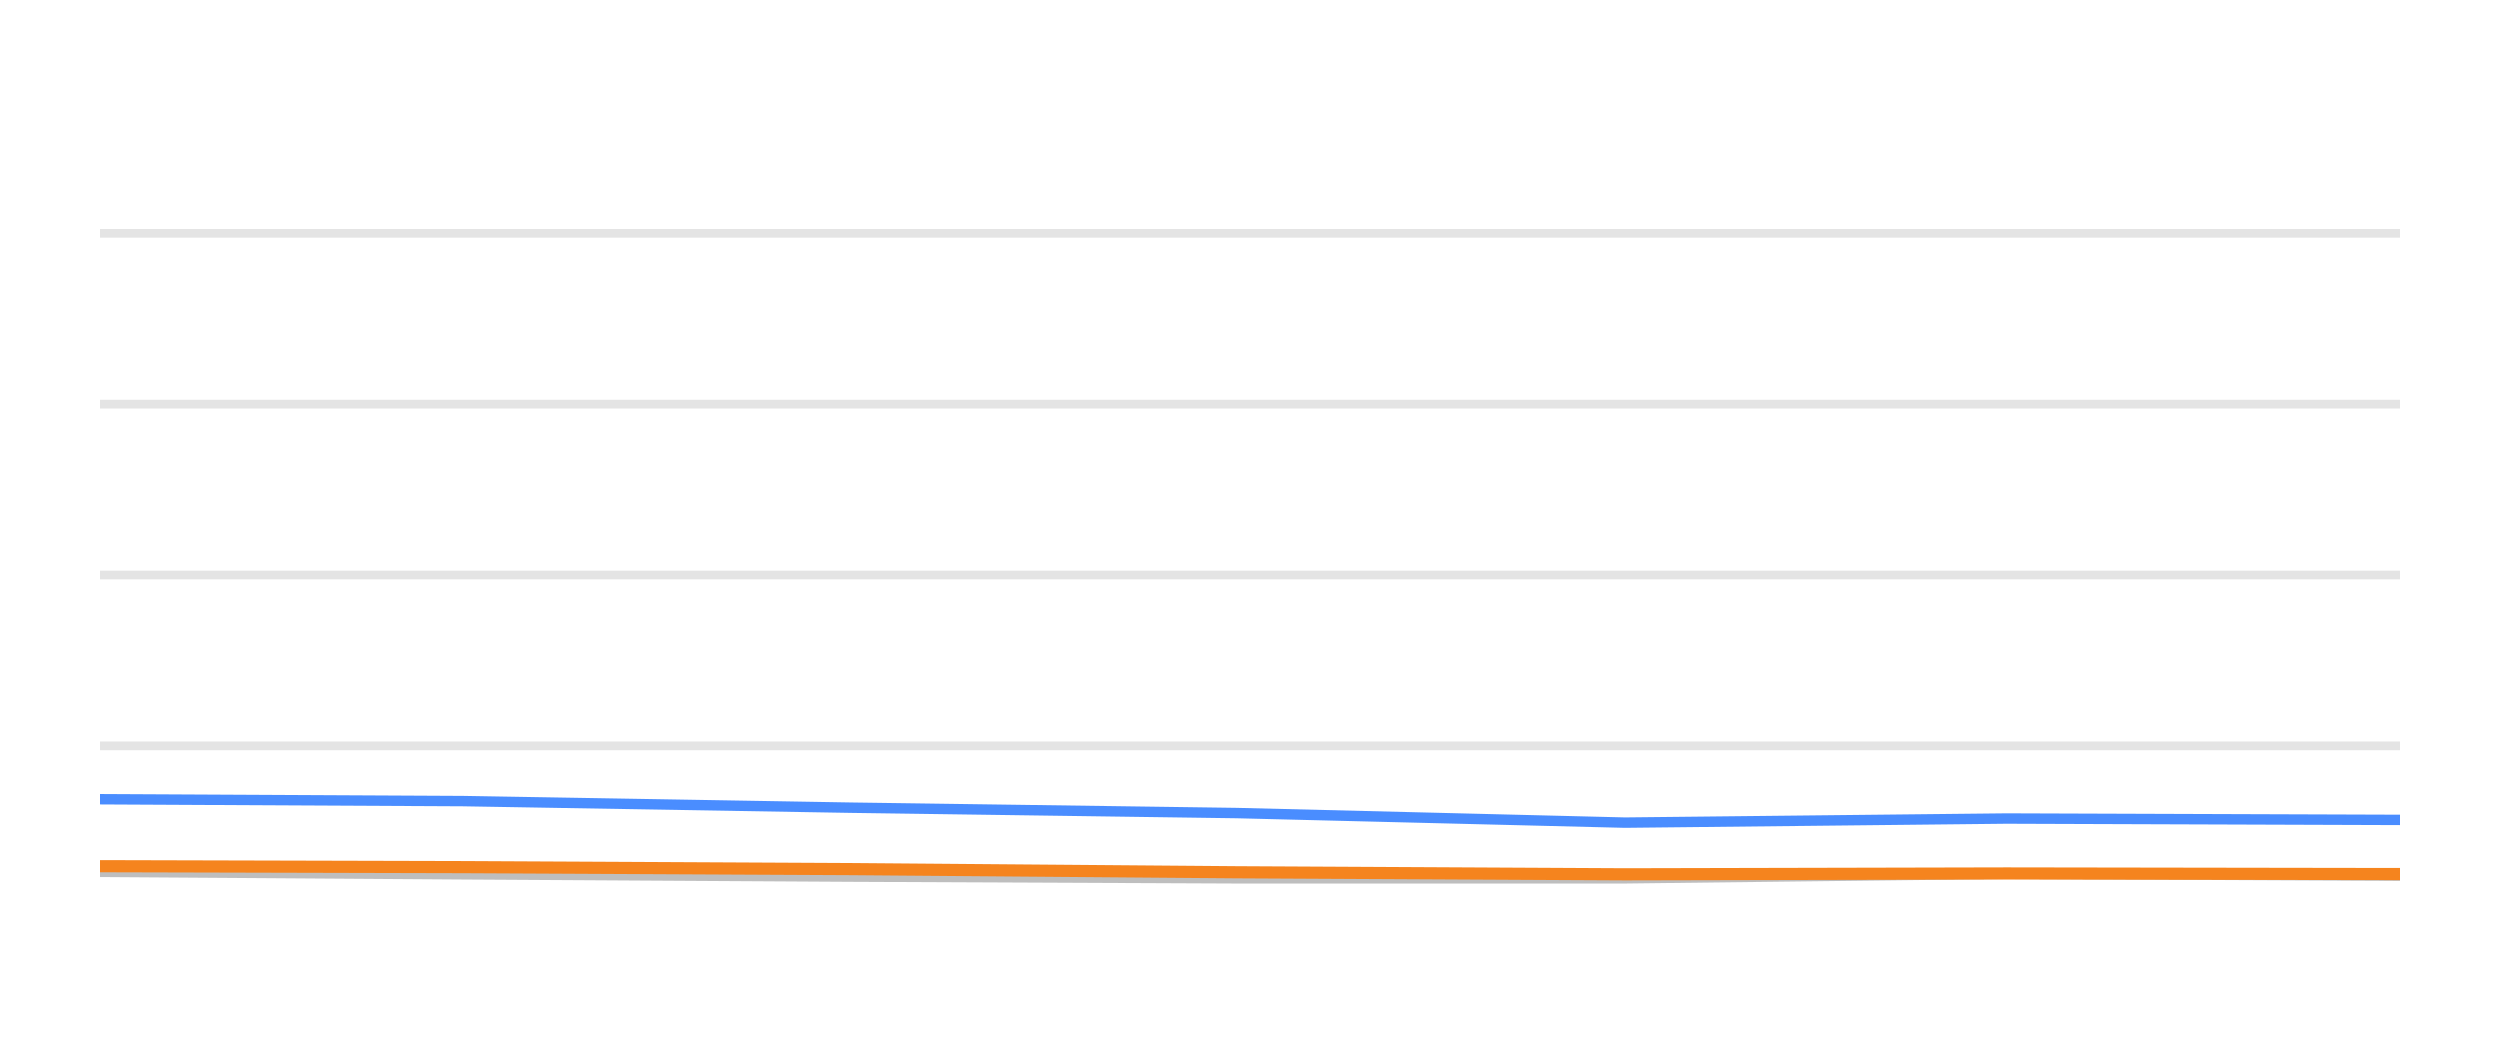
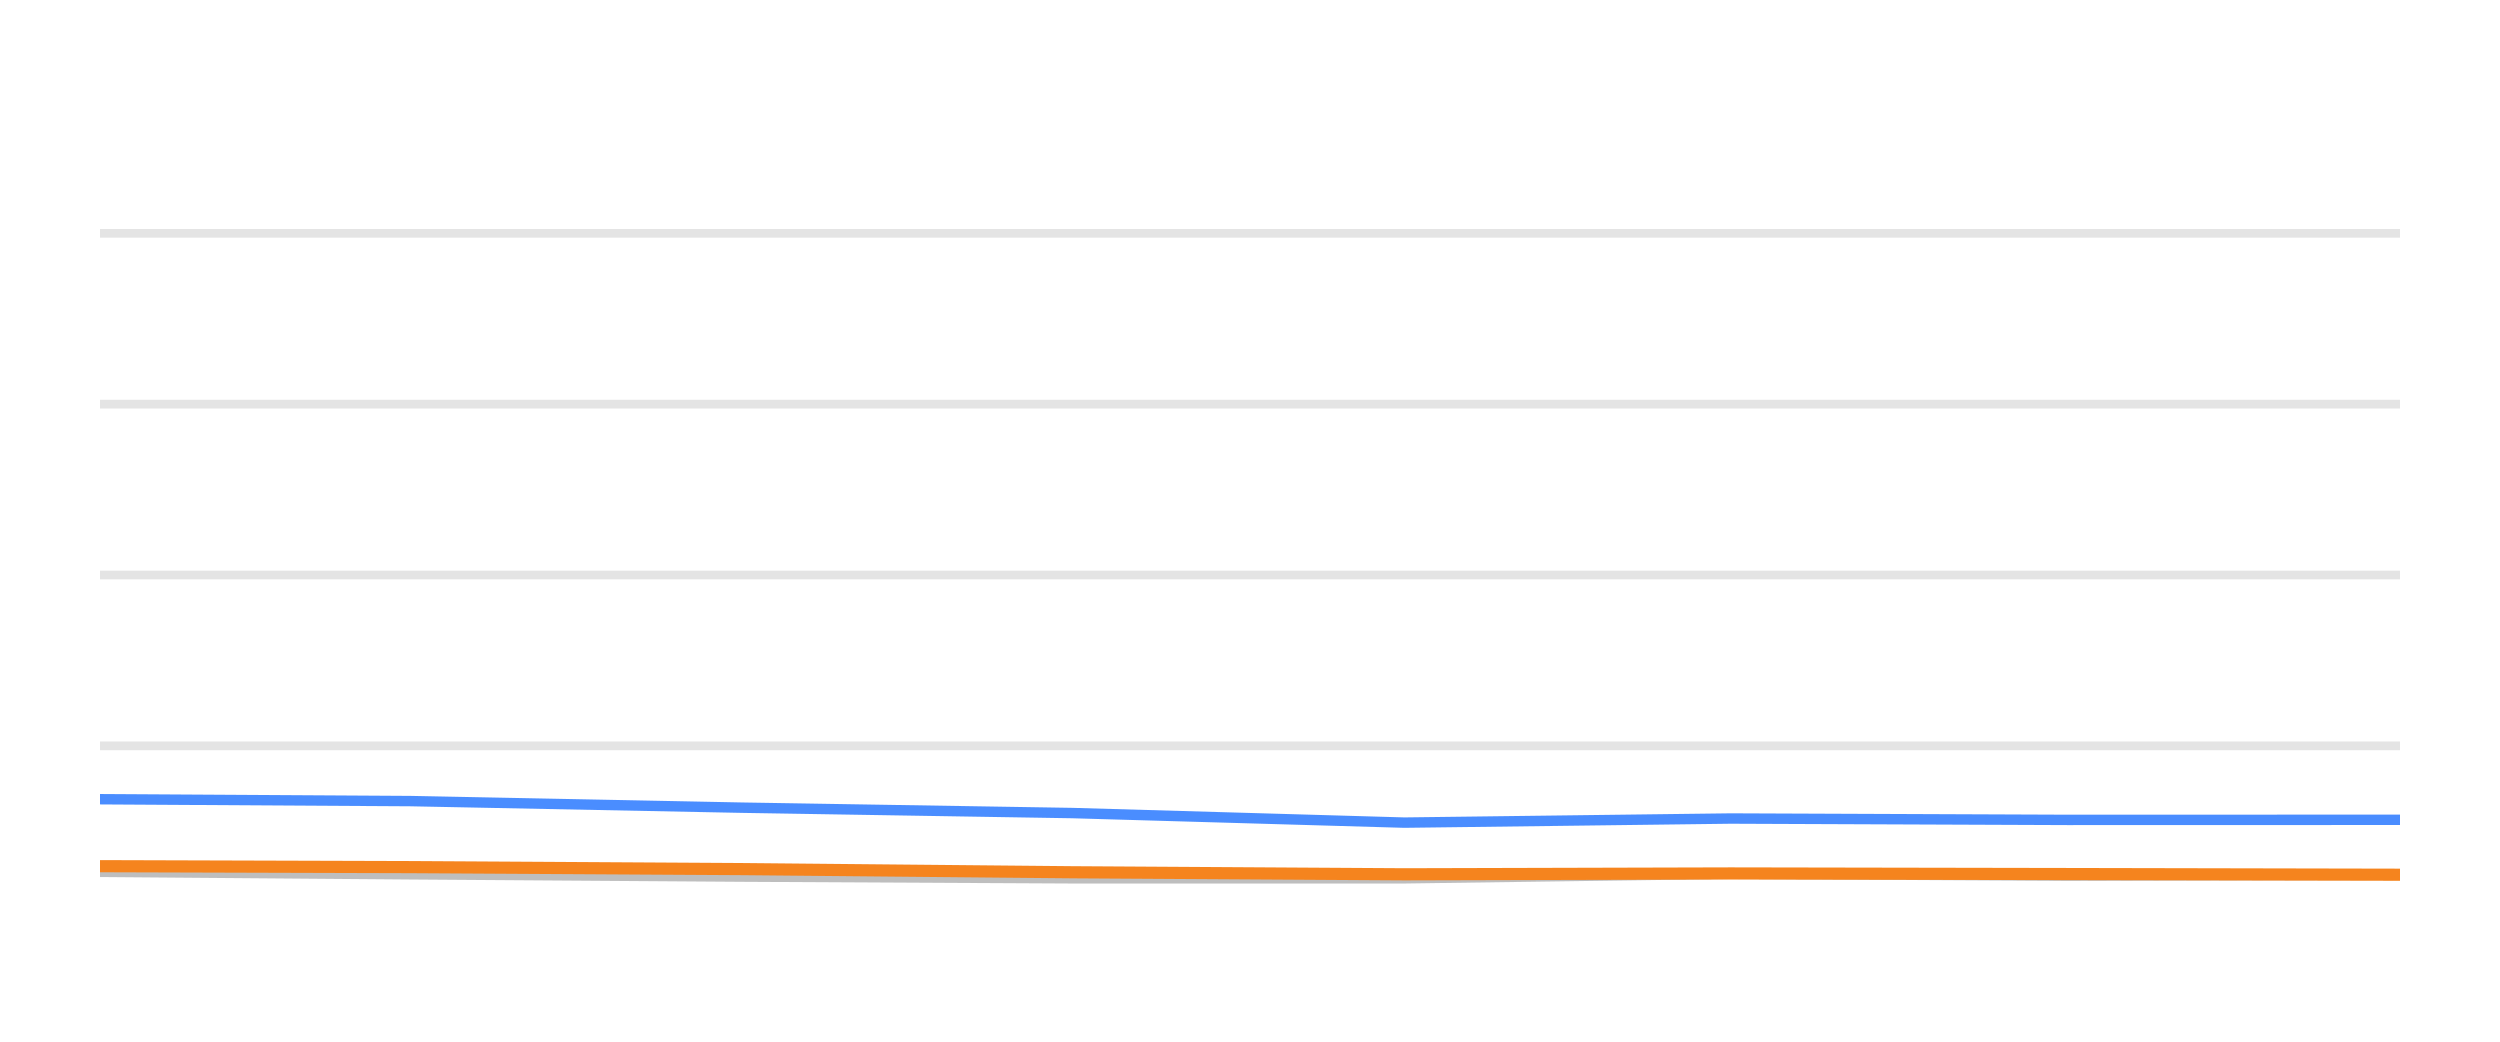
<svg xmlns="http://www.w3.org/2000/svg" width="144pt" height="60pt" viewBox="0 0 144 60" version="1.1">
  <defs>
    <style type="text/css">*{stroke-linejoin: round; stroke-linecap: butt}</style>
  </defs>
  <g id="figure_1">
    <g id="patch_1">
      <path d="M 0 60  L 144 60  L 144 0  L 0 0  L 0 60  z " style="fill: none; opacity: 0" />
    </g>
    <g id="axes_1">
      <g id="patch_2">
        <path d="M 5.76 52.8  L 138.24 52.8  L 138.24 3.6  L 5.76 3.6  L 5.76 52.8  z " style="fill: none" />
      </g>
      <g id="matplotlib.axis_1" />
      <g id="matplotlib.axis_2" />
      <g id="line2d_1">
-         <path d="M 5.76 42.96  L 138.24 42.96  " clip-path="url(#pb07e90cfac)" style="fill: none; stroke: #b2b2b2; stroke-opacity: 0.35; stroke-width: 0.5; stroke-linecap: square" />
+         <path d="M 5.76 42.96  L 138.24 42.96  " clip-path="url(#p9a4b836211)" style="fill: none; stroke: #b2b2b2; stroke-opacity: 0.35; stroke-width: 0.5; stroke-linecap: square" />
      </g>
      <g id="line2d_2">
-         <path d="M 5.76 33.12  L 138.24 33.12  " clip-path="url(#pb07e90cfac)" style="fill: none; stroke: #b2b2b2; stroke-opacity: 0.35; stroke-width: 0.5; stroke-linecap: square" />
+         <path d="M 5.76 33.12  L 138.24 33.12  " clip-path="url(#p9a4b836211)" style="fill: none; stroke: #b2b2b2; stroke-opacity: 0.35; stroke-width: 0.5; stroke-linecap: square" />
      </g>
      <g id="line2d_3">
-         <path d="M 5.76 23.28  L 138.24 23.28  " clip-path="url(#pb07e90cfac)" style="fill: none; stroke: #b2b2b2; stroke-opacity: 0.35; stroke-width: 0.5; stroke-linecap: square" />
+         <path d="M 5.76 23.28  L 138.24 23.28  " clip-path="url(#p9a4b836211)" style="fill: none; stroke: #b2b2b2; stroke-opacity: 0.35; stroke-width: 0.5; stroke-linecap: square" />
      </g>
      <g id="line2d_4">
-         <path d="M 5.76 13.44  L 138.24 13.44  " clip-path="url(#pb07e90cfac)" style="fill: none; stroke: #b2b2b2; stroke-opacity: 0.35; stroke-width: 0.5; stroke-linecap: square" />
+         <path d="M 5.76 13.44  L 138.24 13.44  " clip-path="url(#p9a4b836211)" style="fill: none; stroke: #b2b2b2; stroke-opacity: 0.35; stroke-width: 0.5; stroke-linecap: square" />
      </g>
      <g id="line2d_5">
-         <path d="M 5.76 50.217  L 26.675 50.36  L 49 50.493  L 71.239 50.591  L 93.598 50.591  L 115.571 50.33  L 138.24 50.438  " clip-path="url(#pb07e90cfac)" style="fill: none; stroke: #bebebe; stroke-width: 0.6; stroke-linecap: round" />
+         <path d="M 5.76 50.217  L 23.65 50.36  L 42.745 50.493  L 61.767 50.591  L 80.892 50.591  L 99.685 50.33  L 119.075 50.438  L 138.24 50.389  " clip-path="url(#p9a4b836211)" style="fill: none; stroke: #bebebe; stroke-width: 0.6; stroke-linecap: round" />
      </g>
      <g id="line2d_6">
-         <path d="M 5.76 46.035  L 26.675 46.143  L 49 46.522  L 71.239 46.832  L 93.598 47.383  L 115.571 47.147  L 138.24 47.226  " clip-path="url(#pb07e90cfac)" style="fill: none; stroke: #4a8dff; stroke-width: 0.6; stroke-linecap: round" />
+         <path d="M 5.76 46.035  L 23.65 46.143  L 42.745 46.522  L 61.767 46.832  L 80.892 47.383  L 99.685 47.147  L 119.075 47.226  L 138.24 47.221  " clip-path="url(#p9a4b836211)" style="fill: none; stroke: #4a8dff; stroke-width: 0.6; stroke-linecap: round" />
      </g>
      <g id="line2d_7">
-         <path d="M 5.76 49.892  L 26.675 49.946  L 49 50.06  L 71.239 50.242  L 93.598 50.36  L 115.571 50.31  L 138.24 50.345  " clip-path="url(#pb07e90cfac)" style="fill: none; stroke: #f5841e; stroke-width: 0.7; stroke-linecap: round" />
+         <path d="M 5.76 49.892  L 23.65 49.946  L 42.745 50.06  L 61.767 50.242  L 80.892 50.36  L 99.685 50.31  L 119.075 50.345  L 138.24 50.384  " clip-path="url(#p9a4b836211)" style="fill: none; stroke: #f5841e; stroke-width: 0.7; stroke-linecap: round" />
      </g>
    </g>
  </g>
  <defs>
-     <clipPath id="pb07e90cfac">
+     <clipPath id="p9a4b836211">
      <rect x="5.76" y="3.6" width="132.48" height="49.2" />
    </clipPath>
  </defs>
</svg>
